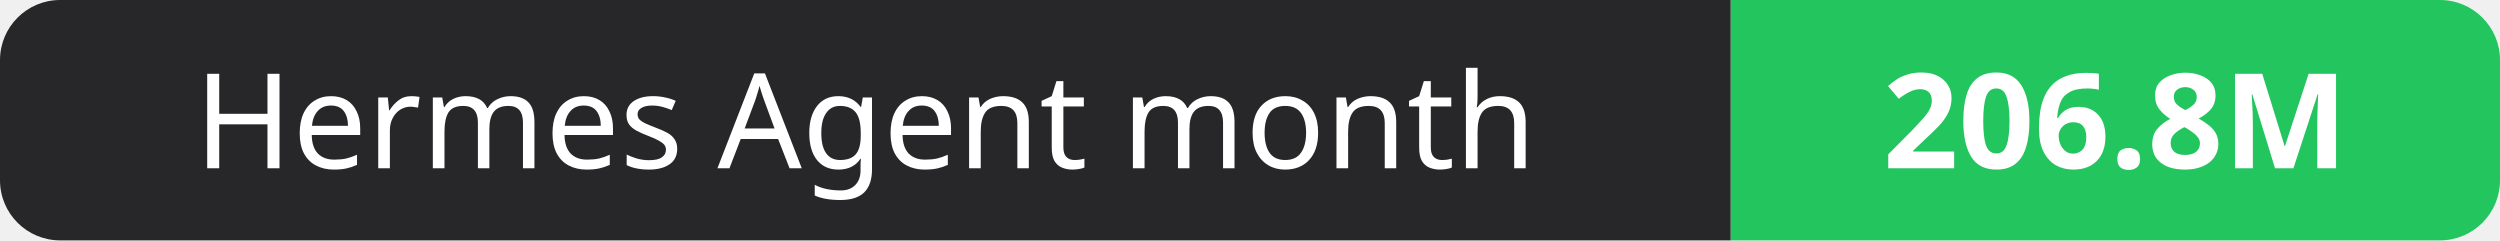
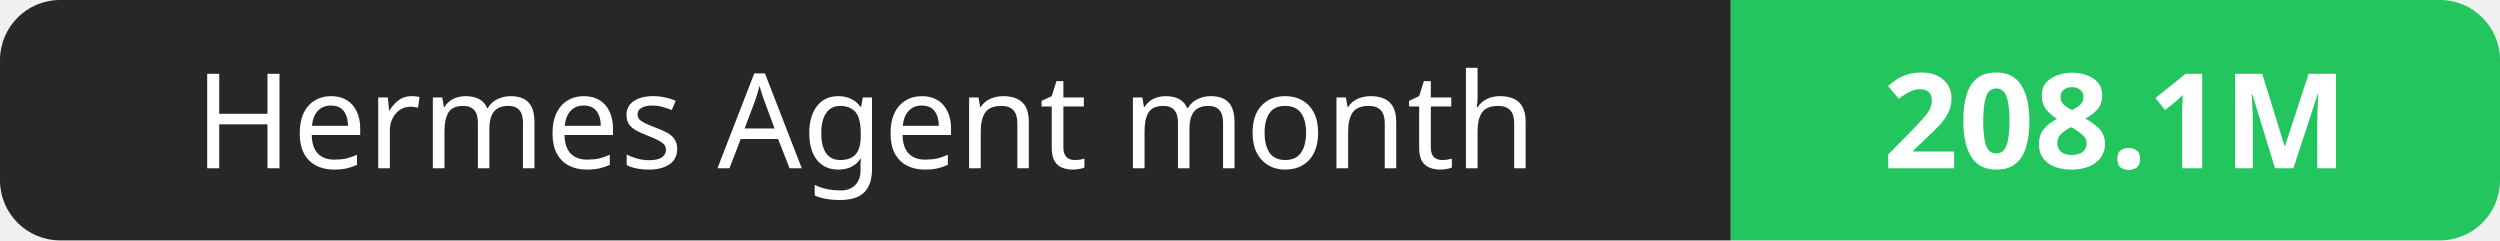
- <svg xmlns="http://www.w3.org/2000/svg" width="208" height="20" role="img" aria-label="Hermes Agent month: 206.8M">
+ <svg xmlns="http://www.w3.org/2000/svg" width="208" height="20" role="img" aria-label="Hermes Agent month: 208.1M">
  <clipPath id="r">
    <rect width="208" height="20" rx="5" fill="#fff" />
  </clipPath>
  <g clip-path="url(#r)">
    <rect width="144" height="20" fill="#27272a" />
    <rect x="144" width="64" height="20" fill="#22c55e" />
  </g>
  <g fill="#fff" text-anchor="middle" font-family="Verdana,Geneva,sans-serif" font-size="11">
    <text x="72.0" y="14">Hermes Agent month</text>
-     <text x="176.0" y="14" font-weight="700">206.8M</text>
+     <text x="176.0" y="14" font-weight="700">208.1M</text>
  </g>
</svg>
